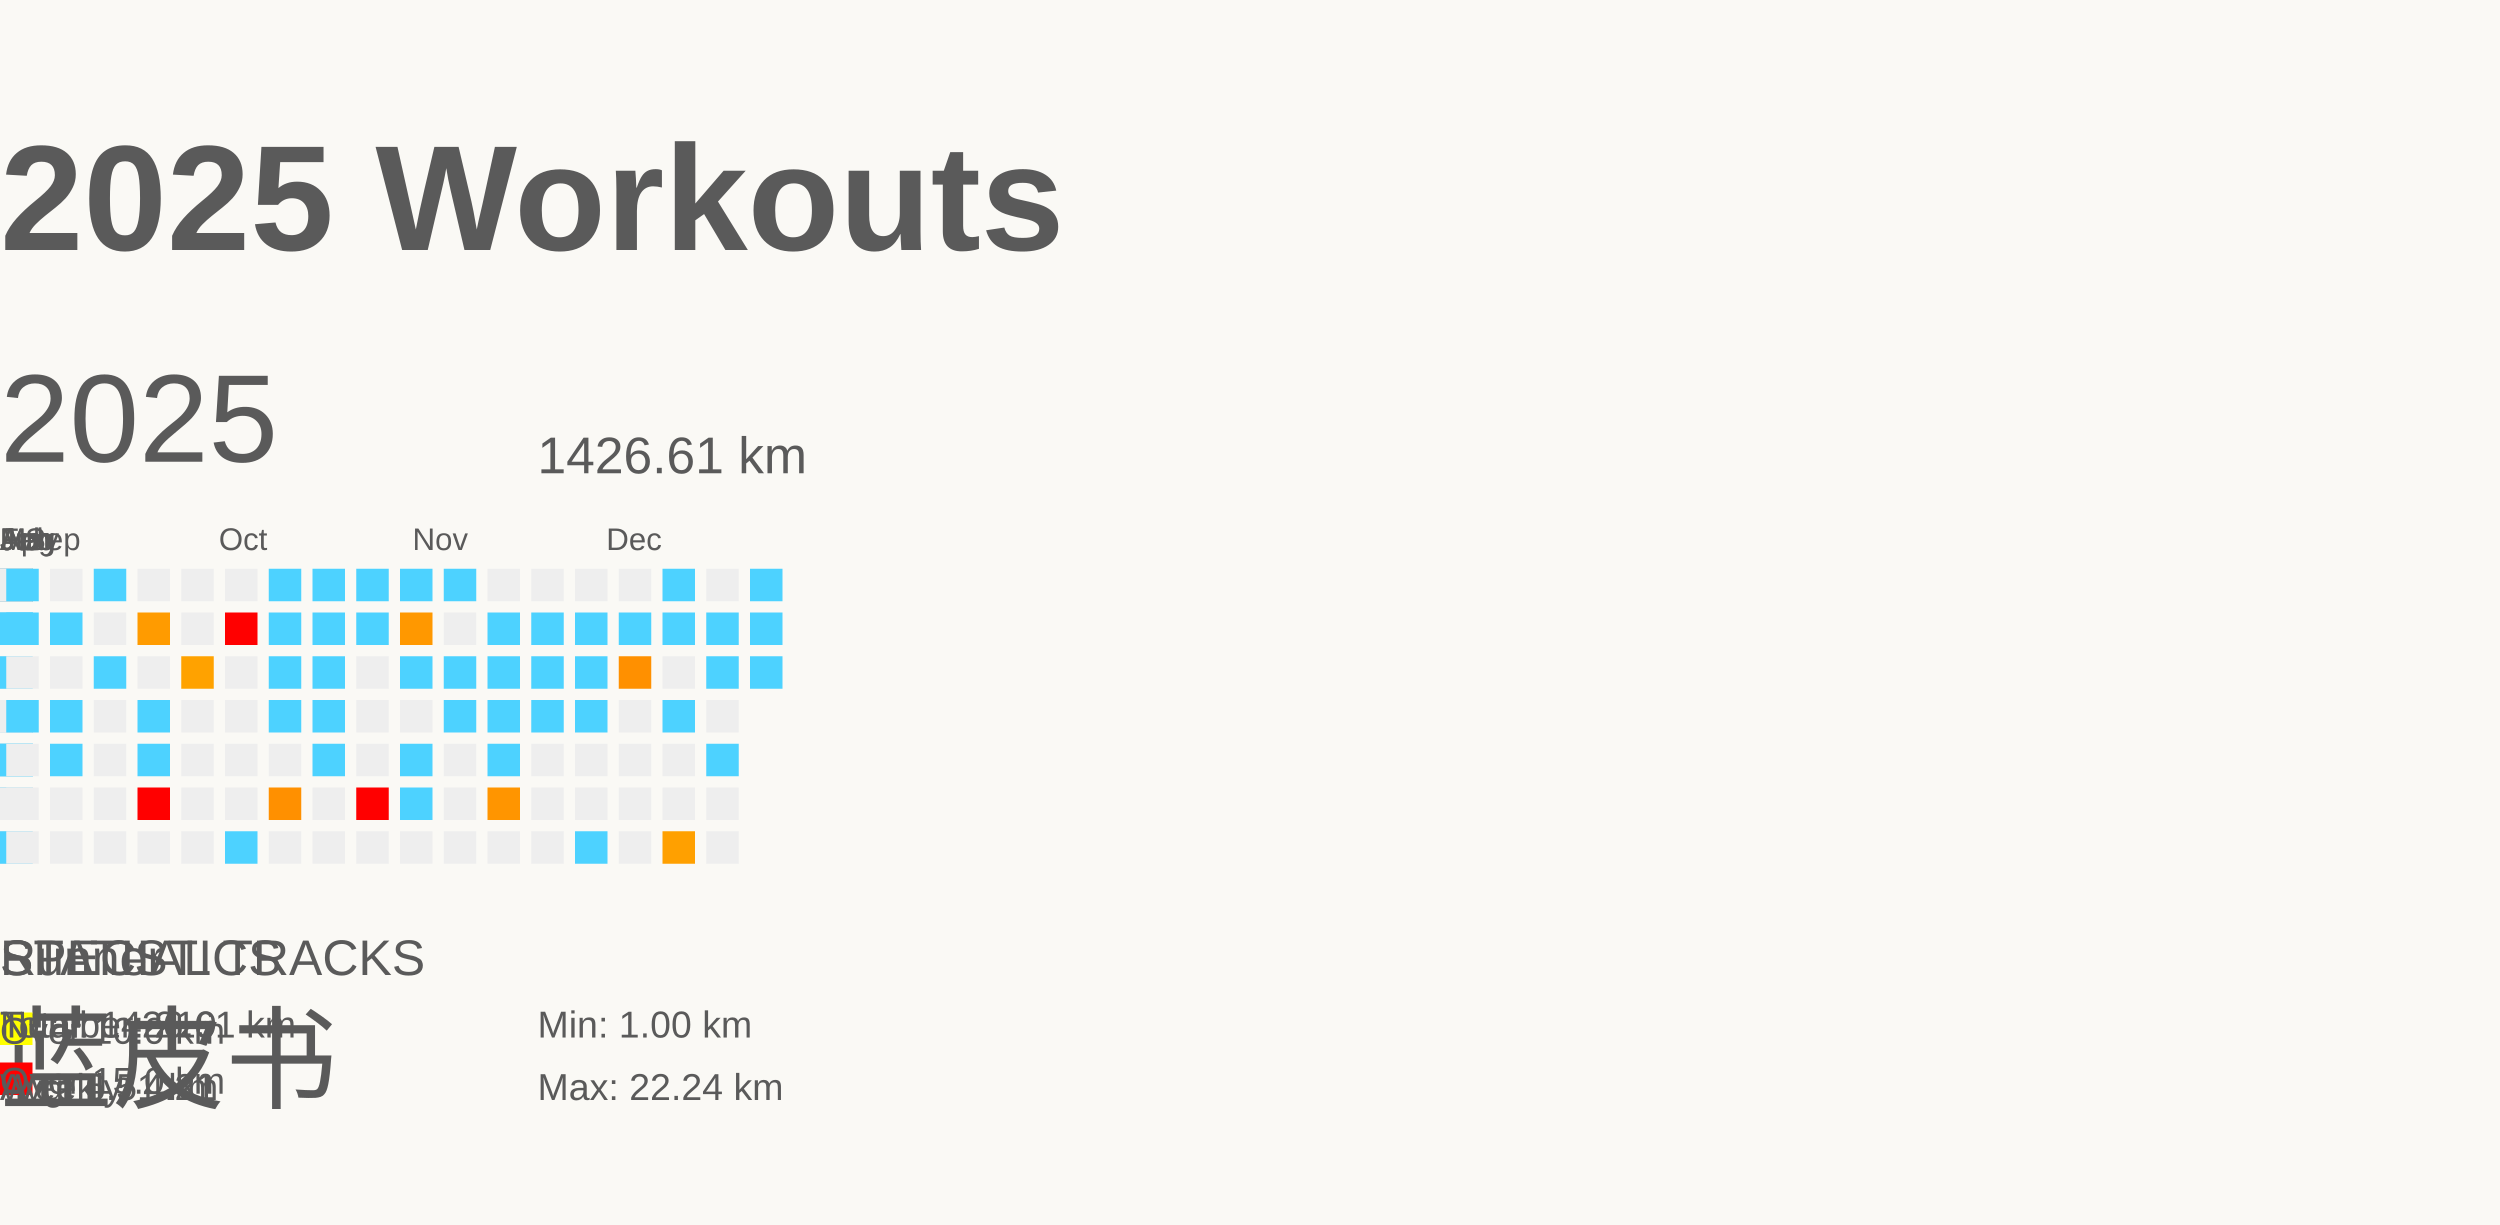
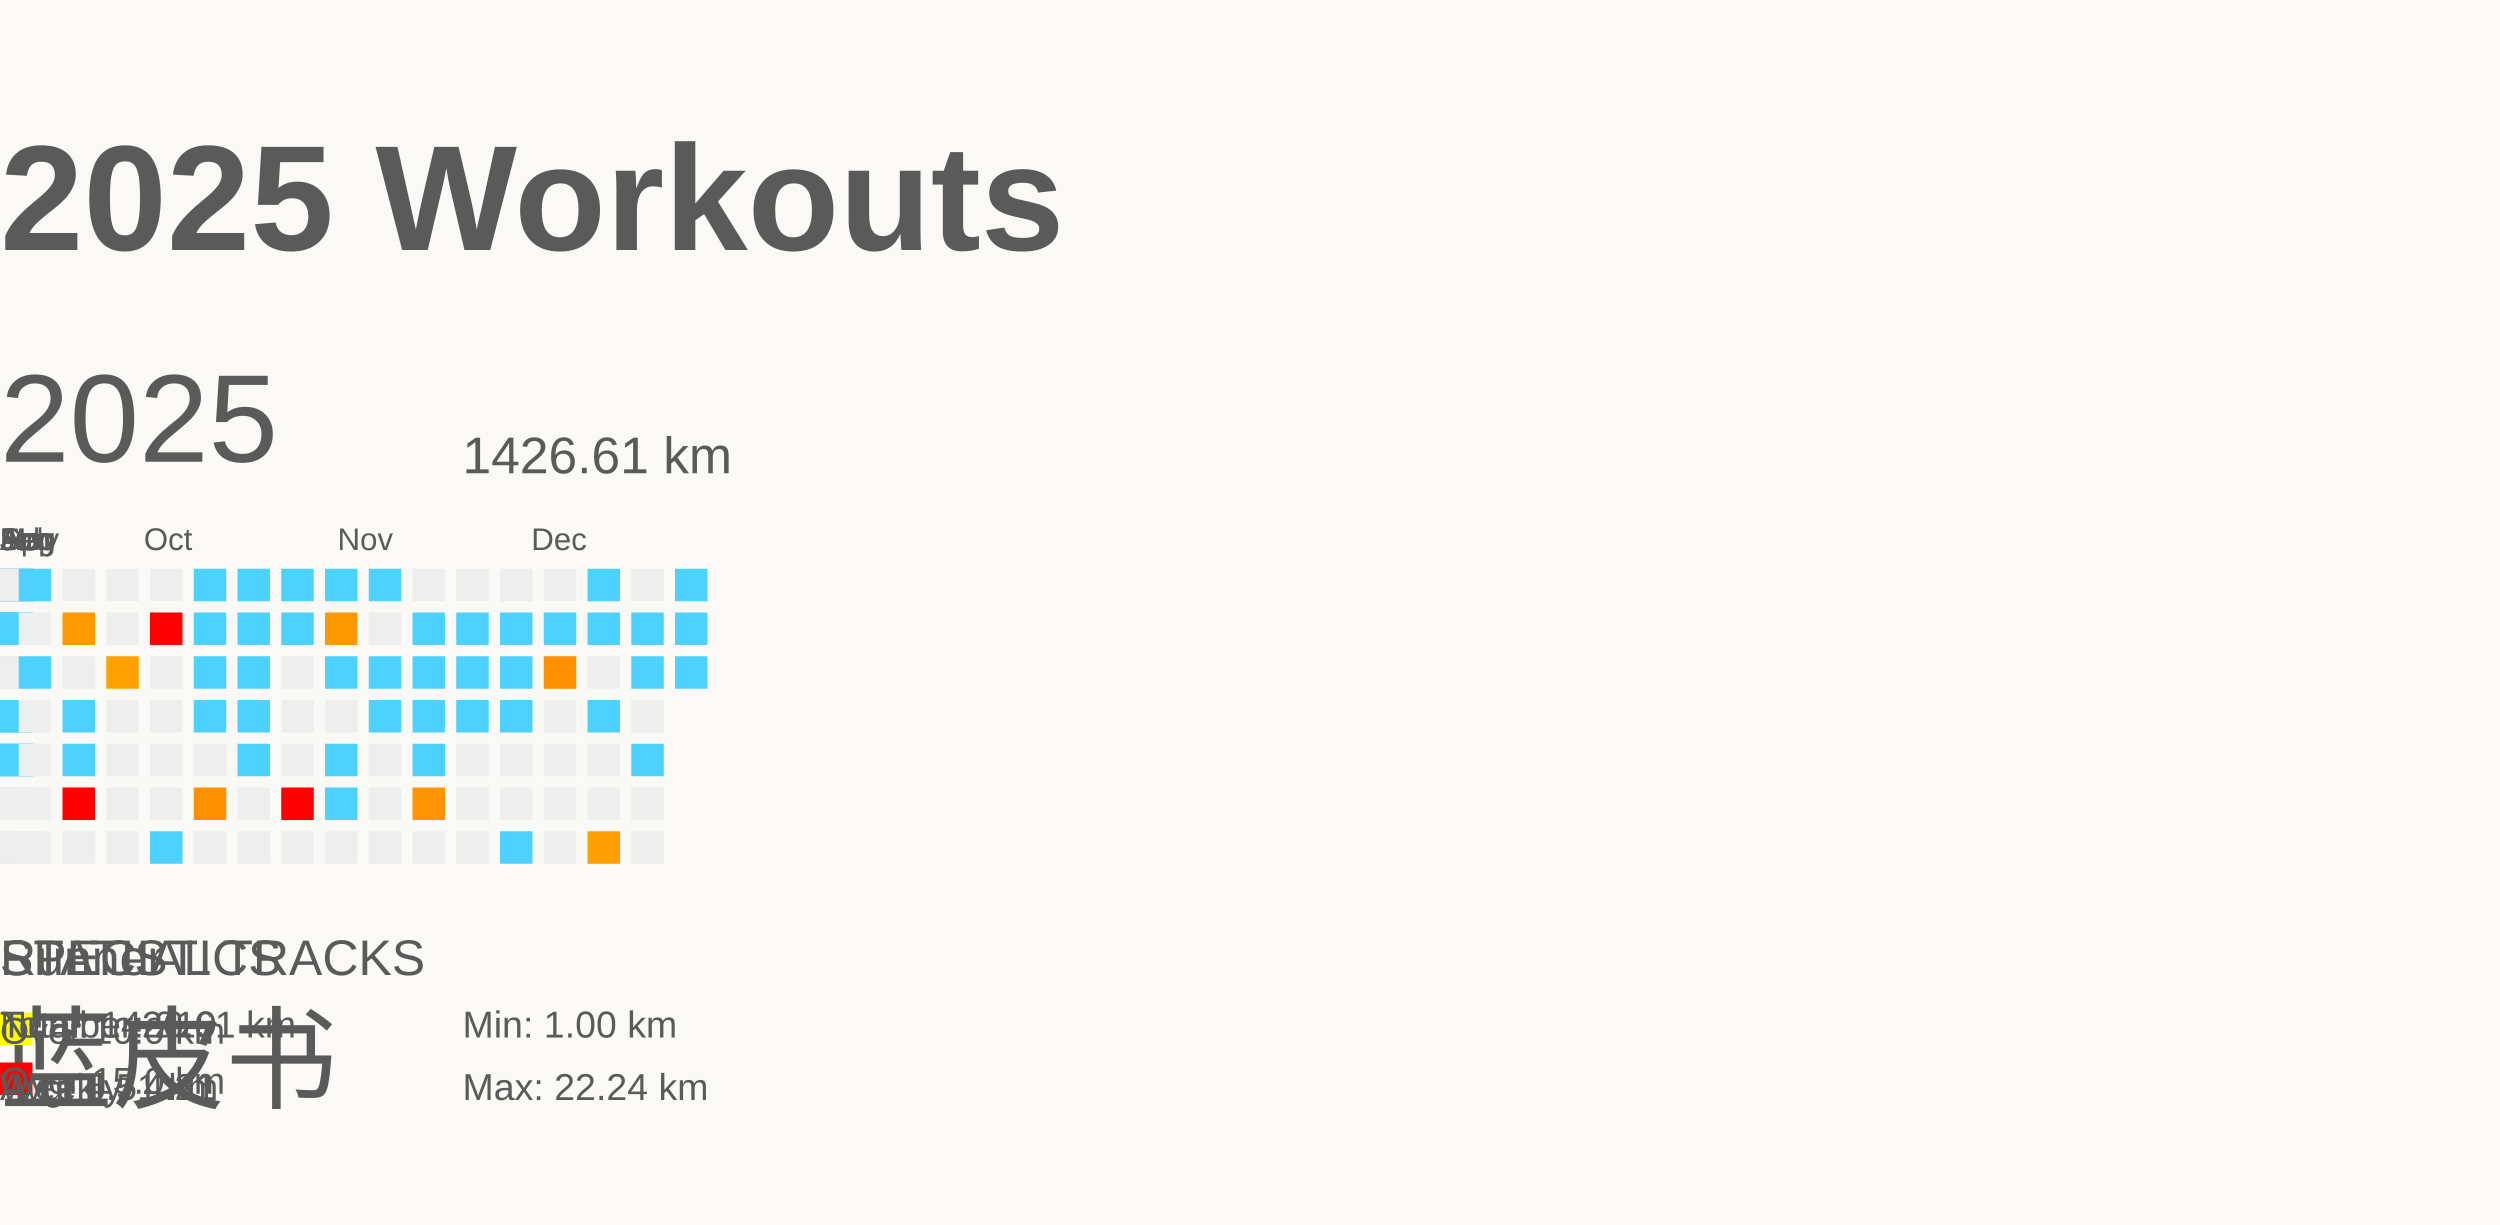
<svg xmlns="http://www.w3.org/2000/svg" baseProfile="full" height="98mm" version="1.1" viewBox="0,0,200,98" width="200mm">
  <defs />
  <rect fill="#FAF9F5" height="98" width="200" x="0" y="0" />
  <g id="tracks" />
  <text fill="#5A5A5A" style="font-size:12px; font-family:Arial; font-weight:bold;" x="0" y="20">2025 Workouts</text>
  <text fill="#5A5A5A" style="font-size:4px; font-family:Arial" x="0" y="78">Runner</text>
  <text fill="#5A5A5A" style="font-size:9px; font-family:Arial" x="0" y="88">蓝皮书</text>
  <text fill="#5A5A5A" style="font-size:4px; font-family:Arial" x="0" y="78">SPECIAL TRACKS</text>
  <rect fill="yellow" height="2.6" width="2.6" x="0" y="81" />
  <text fill="#5A5A5A" style="font-size:3px; font-family:Arial" x="0" y="83.5">Over 10.0 km</text>
  <rect fill="red" height="2.6" width="2.6" x="0" y="85" />
  <text fill="#5A5A5A" style="font-size:3px; font-family:Arial" x="0" y="87.5">Over 15.0 km</text>
  <text fill="#5A5A5A" style="font-size:4px; font-family:Arial" x="0" y="78">STATISTICS</text>
  <text fill="#5A5A5A" style="font-size:3px; font-family:Arial" x="0" y="83">Number: 219</text>
  <text fill="#5A5A5A" style="font-size:3px; font-family:Arial" x="0" y="88">Weekly: 4.21</text>
  <text fill="#5A5A5A" style="font-size:3px; font-family:Arial" x="0" y="83">Total: 1426.61 km</text>
  <text fill="#5A5A5A" style="font-size:3px; font-family:Arial" x="0" y="88">Avg: 6.51 km</text>
-   <text fill="#5A5A5A" style="font-size:3px; font-family:Arial" x="43" y="83">Min: 1.00 km</text>
-   <text fill="#5A5A5A" style="font-size:3px; font-family:Arial" x="43" y="88">Max: 22.24 km</text>
+   <text fill="#5A5A5A" style="font-size:3px; font-family:Arial" x="37" y="83">Min: 1.00 km</text>
+   <text fill="#5A5A5A" style="font-size:3px; font-family:Arial" x="37" y="88">Max: 22.24 km</text>
  <text dominant-baseline="hanging" fill="#5A5A5A" style="font-size:10.0px; font-family:Arial;" x="0" y="30">2025</text>
-   <text dominant-baseline="hanging" fill="#5A5A5A" style="font-size:4.125px; font-family:Arial;" x="43" y="35">1426.61 km</text>
+   <text dominant-baseline="hanging" fill="#5A5A5A" style="font-size:4.125px; font-family:Arial;" x="37" y="35">1426.61 km</text>
  <text fill="#5A5A5A" style="font-size:2.5px; font-family:Arial" x="0.0" y="44">Jan</text>
  <text fill="#5A5A5A" style="font-size:2.5px; font-family:Arial" x="0.0" y="44">Feb</text>
  <text fill="#5A5A5A" style="font-size:2.5px; font-family:Arial" x="0.0" y="44">Mar</text>
  <text fill="#5A5A5A" style="font-size:2.5px; font-family:Arial" x="0.0" y="44">Apr</text>
  <text fill="#5A5A5A" style="font-size:2.5px; font-family:Arial" x="0.0" y="44">May</text>
  <text fill="#5A5A5A" style="font-size:2.5px; font-family:Arial" x="0.0" y="44">Jun</text>
  <text fill="#5A5A5A" style="font-size:2.5px; font-family:Arial" x="0.0" y="44">Jul</text>
  <text fill="#5A5A5A" style="font-size:2.5px; font-family:Arial" x="0.0" y="44">Aug</text>
-   <text fill="#5A5A5A" style="font-size:2.5px; font-family:Arial" x="2.0" y="44">Sep</text>
-   <text fill="#5A5A5A" style="font-size:2.5px; font-family:Arial" x="17.5" y="44">Oct</text>
-   <text fill="#5A5A5A" style="font-size:2.5px; font-family:Arial" x="33.0" y="44">Nov</text>
-   <text fill="#5A5A5A" style="font-size:2.5px; font-family:Arial" x="48.5" y="44">Dec</text>
+   <text fill="#5A5A5A" style="font-size:2.5px; font-family:Arial" x="0.0" y="44">Sep</text>
+   <text fill="#5A5A5A" style="font-size:2.5px; font-family:Arial" x="11.5" y="44">Oct</text>
+   <text fill="#5A5A5A" style="font-size:2.5px; font-family:Arial" x="27.0" y="44">Nov</text>
+   <text fill="#5A5A5A" style="font-size:2.5px; font-family:Arial" x="42.5" y="44">Dec</text>
  <rect fill="red" height="2.6" width="2.6" x="0.0" y="52.5" />
  <rect fill="#EEEEEE" height="2.6" width="2.6" x="0.0" y="56.0" />
  <rect fill="#EEEEEE" height="2.6" width="2.6" x="0.0" y="59.5" />
  <rect fill="#ff7100" height="2.6" width="2.6" x="0.0" y="63.0" />
  <rect fill="#EEEEEE" height="2.6" width="2.6" x="0.0" y="66.5" />
  <rect fill="#4dd2ff" height="2.6" width="2.6" x="0.0" y="45.5" />
  <rect fill="#4dd2ff" height="2.6" width="2.6" x="0.0" y="49.0" />
  <rect fill="#4dd2ff" height="2.6" width="2.6" x="0.0" y="52.5" />
  <rect fill="#4dd2ff" height="2.6" width="2.6" x="0.0" y="56.0" />
  <rect fill="#4dd2ff" height="2.6" width="2.6" x="0.0" y="59.5" />
  <rect fill="#4dd2ff" height="2.6" width="2.6" x="0.0" y="63.0" />
  <rect fill="#EEEEEE" height="2.6" width="2.6" x="0.0" y="66.5" />
  <rect fill="#4dd2ff" height="2.6" width="2.6" x="0.0" y="45.5" />
  <rect fill="#4dd2ff" height="2.6" width="2.6" x="0.0" y="49.0" />
  <rect fill="#4dd2ff" height="2.6" width="2.6" x="0.0" y="52.5" />
  <rect fill="#4dd2ff" height="2.6" width="2.6" x="0.0" y="56.0" />
  <rect fill="#EEEEEE" height="2.6" width="2.6" x="0.0" y="59.5" />
  <rect fill="#ff9f00" height="2.6" width="2.6" x="0.0" y="63.0" />
  <rect fill="#4dd2ff" height="2.6" width="2.6" x="0.0" y="66.5" />
  <rect fill="#4dd2ff" height="2.6" width="2.6" x="0.0" y="45.5" />
  <rect fill="#EEEEEE" height="2.6" width="2.6" x="0.0" y="49.0" />
  <rect fill="#EEEEEE" height="2.6" width="2.6" x="0.0" y="52.5" />
  <rect fill="#ff9e00" height="2.6" width="2.6" x="0.0" y="56.0" />
  <rect fill="#EEEEEE" height="2.6" width="2.6" x="0.0" y="59.5" />
  <rect fill="#ff8a00" height="2.6" width="2.6" x="0.0" y="63.0" />
  <rect fill="#EEEEEE" height="2.6" width="2.6" x="0.0" y="66.5" />
  <rect fill="#EEEEEE" height="2.6" width="2.6" x="0.0" y="45.5" />
  <rect fill="#EEEEEE" height="2.6" width="2.6" x="0.0" y="49.0" />
  <rect fill="#4dd2ff" height="2.6" width="2.6" x="0.0" y="52.5" />
  <rect fill="#4dd2ff" height="2.6" width="2.6" x="0.0" y="56.0" />
  <rect fill="#4dd2ff" height="2.6" width="2.6" x="0.0" y="59.5" />
  <rect fill="#EEEEEE" height="2.6" width="2.6" x="0.0" y="63.0" />
  <rect fill="#4dd2ff" height="2.6" width="2.6" x="0.0" y="66.5" />
  <rect fill="#4dd2ff" height="2.6" width="2.6" x="0.0" y="45.5" />
  <rect fill="#4dd2ff" height="2.6" width="2.6" x="0.0" y="49.0" />
  <rect fill="#EEEEEE" height="2.6" width="2.6" x="0.0" y="52.5" />
  <rect fill="#EEEEEE" height="2.6" width="2.6" x="0.0" y="56.0" />
  <rect fill="#EEEEEE" height="2.6" width="2.6" x="0.0" y="59.5" />
  <rect fill="#EEEEEE" height="2.6" width="2.6" x="0.0" y="63.0" />
  <rect fill="#4dd2ff" height="2.6" width="2.6" x="0.0" y="66.5" />
  <rect fill="#4dd2ff" height="2.6" width="2.6" x="0.0" y="45.5" />
  <rect fill="#EEEEEE" height="2.6" width="2.6" x="0.0" y="49.0" />
  <rect fill="#EEEEEE" height="2.6" width="2.6" x="0.0" y="52.5" />
  <rect fill="#4dd2ff" height="2.6" width="2.6" x="0.0" y="56.0" />
  <rect fill="#EEEEEE" height="2.6" width="2.6" x="0.0" y="59.5" />
  <rect fill="#ff8900" height="2.6" width="2.6" x="0.0" y="63.0" />
  <rect fill="#EEEEEE" height="2.6" width="2.6" x="0.0" y="66.5" />
  <rect fill="#EEEEEE" height="2.6" width="2.6" x="0.0" y="45.5" />
  <rect fill="#4dd2ff" height="2.6" width="2.6" x="0.0" y="49.0" />
  <rect fill="#EEEEEE" height="2.6" width="2.6" x="0.0" y="52.5" />
  <rect fill="#4dd2ff" height="2.6" width="2.6" x="0.0" y="56.0" />
  <rect fill="#4dd2ff" height="2.6" width="2.6" x="0.0" y="59.5" />
  <rect fill="#4dd2ff" height="2.6" width="2.6" x="0.0" y="63.0" />
  <rect fill="#EEEEEE" height="2.6" width="2.6" x="0.0" y="66.5" />
  <rect fill="#EEEEEE" height="2.6" width="2.6" x="0.0" y="45.5" />
  <rect fill="#4dd2ff" height="2.6" width="2.6" x="0.0" y="49.0" />
  <rect fill="#4dd2ff" height="2.6" width="2.6" x="0.0" y="52.5" />
  <rect fill="#4dd2ff" height="2.6" width="2.6" x="0.0" y="56.0" />
  <rect fill="#ffa000" height="2.6" width="2.6" x="0.0" y="59.5" />
  <rect fill="#EEEEEE" height="2.6" width="2.6" x="0.0" y="63.0" />
  <rect fill="#EEEEEE" height="2.6" width="2.6" x="0.0" y="66.5" />
  <rect fill="#EEEEEE" height="2.6" width="2.6" x="0.0" y="45.5" />
  <rect fill="#EEEEEE" height="2.6" width="2.6" x="0.0" y="49.0" />
  <rect fill="#4dd2ff" height="2.6" width="2.6" x="0.0" y="52.5" />
  <rect fill="#4dd2ff" height="2.6" width="2.6" x="0.0" y="56.0" />
  <rect fill="#4dd2ff" height="2.6" width="2.6" x="0.0" y="59.5" />
  <rect fill="#EEEEEE" height="2.6" width="2.6" x="0.0" y="63.0" />
  <rect fill="#4dd2ff" height="2.6" width="2.6" x="0.0" y="66.5" />
  <rect fill="#EEEEEE" height="2.6" width="2.6" x="0.0" y="45.5" />
  <rect fill="#EEEEEE" height="2.6" width="2.6" x="0.0" y="49.0" />
  <rect fill="#4dd2ff" height="2.6" width="2.6" x="0.0" y="52.5" />
  <rect fill="#4dd2ff" height="2.6" width="2.6" x="0.0" y="56.0" />
  <rect fill="#4dd2ff" height="2.6" width="2.6" x="0.0" y="59.5" />
  <rect fill="#EEEEEE" height="2.6" width="2.6" x="0.0" y="63.0" />
  <rect fill="#ffa200" height="2.6" width="2.6" x="0.0" y="66.5" />
  <rect fill="#EEEEEE" height="2.6" width="2.6" x="0.0" y="45.5" />
  <rect fill="#ff9c00" height="2.6" width="2.6" x="0.0" y="49.0" />
  <rect fill="#4dd2ff" height="2.6" width="2.6" x="0.0" y="52.5" />
  <rect fill="#ff9900" height="2.6" width="2.6" x="0.0" y="56.0" />
  <rect fill="#EEEEEE" height="2.6" width="2.6" x="0.0" y="59.5" />
  <rect fill="#EEEEEE" height="2.6" width="2.6" x="0.0" y="63.0" />
  <rect fill="#ff9000" height="2.6" width="2.6" x="0.0" y="66.5" />
  <rect fill="#EEEEEE" height="2.6" width="2.6" x="0.0" y="45.5" />
  <rect fill="#4dd2ff" height="2.6" width="2.6" x="0.0" y="49.0" />
  <rect fill="#ffa200" height="2.6" width="2.6" x="0.0" y="52.5" />
  <rect fill="#EEEEEE" height="2.6" width="2.6" x="0.0" y="56.0" />
  <rect fill="#4dd2ff" height="2.6" width="2.6" x="0.0" y="59.5" />
  <rect fill="#EEEEEE" height="2.6" width="2.6" x="0.0" y="63.0" />
  <rect fill="#EEEEEE" height="2.6" width="2.6" x="0.0" y="66.5" />
  <rect fill="#4dd2ff" height="2.6" width="2.6" x="0.0" y="45.5" />
  <rect fill="#4dd2ff" height="2.6" width="2.6" x="0.0" y="49.0" />
  <rect fill="#EEEEEE" height="2.6" width="2.6" x="0.0" y="52.5" />
  <rect fill="#ff9900" height="2.6" width="2.6" x="0.0" y="56.0" />
  <rect fill="red" height="2.6" width="2.6" x="0.0" y="59.5" />
  <rect fill="#EEEEEE" height="2.6" width="2.6" x="0.0" y="63.0" />
  <rect fill="#ff9c00" height="2.6" width="2.6" x="0.0" y="66.5" />
  <rect fill="#4dd2ff" height="2.6" width="2.6" x="0.0" y="45.5" />
  <rect fill="#EEEEEE" height="2.6" width="2.6" x="0.0" y="49.0" />
  <rect fill="#EEEEEE" height="2.6" width="2.6" x="0.0" y="52.5" />
  <rect fill="#EEEEEE" height="2.6" width="2.6" x="0.0" y="56.0" />
  <rect fill="#EEEEEE" height="2.6" width="2.6" x="0.0" y="59.5" />
  <rect fill="#EEEEEE" height="2.6" width="2.6" x="0.0" y="63.0" />
  <rect fill="#EEEEEE" height="2.6" width="2.6" x="0.0" y="66.5" />
  <rect fill="#4dd2ff" height="2.6" width="2.6" x="0.0" y="45.5" />
  <rect fill="#4dd2ff" height="2.6" width="2.6" x="0.0" y="49.0" />
  <rect fill="#4dd2ff" height="2.6" width="2.6" x="0.0" y="52.5" />
  <rect fill="#4dd2ff" height="2.6" width="2.6" x="0.0" y="56.0" />
  <rect fill="#EEEEEE" height="2.6" width="2.6" x="0.0" y="59.5" />
  <rect fill="#EEEEEE" height="2.6" width="2.6" x="0.0" y="63.0" />
  <rect fill="red" height="2.6" width="2.6" x="0.0" y="66.5" />
  <rect fill="#EEEEEE" height="2.6" width="2.6" x="0.0" y="45.5" />
  <rect fill="#4dd2ff" height="2.6" width="2.6" x="0.0" y="49.0" />
  <rect fill="#EEEEEE" height="2.6" width="2.6" x="0.0" y="52.5" />
  <rect fill="#4dd2ff" height="2.6" width="2.6" x="0.0" y="56.0" />
  <rect fill="#EEEEEE" height="2.6" width="2.6" x="0.0" y="59.5" />
  <rect fill="#ff7800" height="2.6" width="2.6" x="0.0" y="63.0" />
  <rect fill="#EEEEEE" height="2.6" width="2.6" x="0.0" y="66.5" />
  <rect fill="#4dd2ff" height="2.6" width="2.6" x="0.0" y="45.5" />
  <rect fill="#4dd2ff" height="2.6" width="2.6" x="0.0" y="49.0" />
  <rect fill="#EEEEEE" height="2.6" width="2.6" x="0.0" y="52.5" />
  <rect fill="#4dd2ff" height="2.6" width="2.6" x="0.0" y="56.0" />
  <rect fill="#4dd2ff" height="2.6" width="2.6" x="0.0" y="59.5" />
  <rect fill="#4dd2ff" height="2.6" width="2.6" x="0.0" y="63.0" />
  <rect fill="#EEEEEE" height="2.6" width="2.6" x="0.0" y="66.5" />
  <rect fill="#ff9a00" height="2.6" width="2.6" x="0.0" y="45.5" />
  <rect fill="#EEEEEE" height="2.6" width="2.6" x="0.0" y="49.0" />
  <rect fill="#EEEEEE" height="2.6" width="2.6" x="0.0" y="52.5" />
  <rect fill="#4dd2ff" height="2.6" width="2.6" x="0.0" y="56.0" />
  <rect fill="#EEEEEE" height="2.6" width="2.6" x="0.0" y="59.5" />
  <rect fill="red" height="2.6" width="2.6" x="0.0" y="63.0" />
  <rect fill="#EEEEEE" height="2.6" width="2.6" x="0.0" y="66.5" />
  <rect fill="#EEEEEE" height="2.6" width="2.6" x="0.0" y="45.5" />
  <rect fill="#EEEEEE" height="2.6" width="2.6" x="0.0" y="49.0" />
  <rect fill="#EEEEEE" height="2.6" width="2.6" x="0.0" y="52.5" />
  <rect fill="#4dd2ff" height="2.6" width="2.6" x="0.0" y="56.0" />
  <rect fill="#EEEEEE" height="2.6" width="2.6" x="0.0" y="59.5" />
  <rect fill="#4dd2ff" height="2.6" width="2.6" x="0.0" y="63.0" />
  <rect fill="#4dd2ff" height="2.6" width="2.6" x="0.0" y="66.5" />
  <rect fill="#EEEEEE" height="2.6" width="2.6" x="0.0" y="45.5" />
  <rect fill="#4dd2ff" height="2.6" width="2.6" x="0.0" y="49.0" />
  <rect fill="#4dd2ff" height="2.6" width="2.6" x="0.0" y="52.5" />
  <rect fill="#4dd2ff" height="2.6" width="2.6" x="0.0" y="56.0" />
  <rect fill="#EEEEEE" height="2.6" width="2.6" x="0.0" y="59.5" />
  <rect fill="#ff7b00" height="2.6" width="2.6" x="0.0" y="63.0" />
  <rect fill="#4dd2ff" height="2.6" width="2.6" x="0.0" y="66.5" />
  <rect fill="#EEEEEE" height="2.6" width="2.6" x="0.0" y="45.5" />
  <rect fill="#4dd2ff" height="2.6" width="2.6" x="0.0" y="49.0" />
  <rect fill="#ffa000" height="2.6" width="2.6" x="0.0" y="52.5" />
  <rect fill="#4dd2ff" height="2.6" width="2.6" x="0.0" y="56.0" />
  <rect fill="#EEEEEE" height="2.6" width="2.6" x="0.0" y="59.5" />
  <rect fill="#4dd2ff" height="2.6" width="2.6" x="0.0" y="63.0" />
  <rect fill="#EEEEEE" height="2.6" width="2.6" x="0.0" y="66.5" />
  <rect fill="#4dd2ff" height="2.6" width="2.6" x="0.0" y="45.5" />
  <rect fill="#4dd2ff" height="2.6" width="2.6" x="0.0" y="49.0" />
  <rect fill="#4dd2ff" height="2.6" width="2.6" x="0.0" y="52.5" />
  <rect fill="#4dd2ff" height="2.6" width="2.6" x="0.0" y="56.0" />
  <rect fill="#4dd2ff" height="2.6" width="2.6" x="0.0" y="59.5" />
  <rect fill="#4dd2ff" height="2.6" width="2.6" x="0.0" y="63.0" />
  <rect fill="red" height="2.6" width="2.6" x="0.0" y="66.5" />
  <rect fill="#4dd2ff" height="2.6" width="2.6" x="0.0" y="45.5" />
  <rect fill="#4dd2ff" height="2.6" width="2.6" x="0.0" y="49.0" />
  <rect fill="#4dd2ff" height="2.6" width="2.6" x="0.0" y="52.5" />
  <rect fill="#4dd2ff" height="2.6" width="2.6" x="0.0" y="56.0" />
  <rect fill="#4dd2ff" height="2.6" width="2.6" x="0.0" y="59.5" />
  <rect fill="#4dd2ff" height="2.6" width="2.6" x="0.0" y="63.0" />
  <rect fill="red" height="2.6" width="2.6" x="0.0" y="66.5" />
  <rect fill="#4dd2ff" height="2.6" width="2.6" x="0.0" y="45.5" />
  <rect fill="#4dd2ff" height="2.6" width="2.6" x="0.0" y="49.0" />
  <rect fill="#4dd2ff" height="2.6" width="2.6" x="0.0" y="52.5" />
  <rect fill="#4dd2ff" height="2.6" width="2.6" x="0.0" y="56.0" />
  <rect fill="#4dd2ff" height="2.6" width="2.6" x="0.0" y="59.5" />
  <rect fill="red" height="2.6" width="2.6" x="0.0" y="63.0" />
  <rect fill="#4dd2ff" height="2.6" width="2.6" x="0.0" y="66.5" />
  <rect fill="#ff8c00" height="2.6" width="2.6" x="0.0" y="45.5" />
  <rect fill="#4dd2ff" height="2.6" width="2.6" x="0.0" y="49.0" />
  <rect fill="#4dd2ff" height="2.6" width="2.6" x="0.0" y="52.5" />
  <rect fill="red" height="2.6" width="2.6" x="0.0" y="56.0" />
  <rect fill="#EEEEEE" height="2.6" width="2.6" x="0.0" y="59.5" />
  <rect fill="#4dd2ff" height="2.6" width="2.6" x="0.0" y="63.0" />
  <rect fill="#EEEEEE" height="2.6" width="2.6" x="0.0" y="66.5" />
  <rect fill="#4dd2ff" height="2.6" width="2.6" x="0.0" y="45.5" />
  <rect fill="#EEEEEE" height="2.6" width="2.6" x="0.0" y="49.0" />
  <rect fill="#4dd2ff" height="2.6" width="2.6" x="0.0" y="52.5" />
  <rect fill="#EEEEEE" height="2.6" width="2.6" x="0.0" y="56.0" />
  <rect fill="#4dd2ff" height="2.6" width="2.6" x="0.0" y="59.5" />
  <rect fill="#ffa100" height="2.6" width="2.6" x="0.0" y="63.0" />
  <rect fill="#ff9c00" height="2.6" width="2.6" x="0.0" y="66.5" />
  <rect fill="#4dd2ff" height="2.6" width="2.6" x="0.0" y="45.5" />
  <rect fill="#EEEEEE" height="2.6" width="2.6" x="0.0" y="49.0" />
  <rect fill="#4dd2ff" height="2.6" width="2.6" x="0.0" y="52.5" />
  <rect fill="#EEEEEE" height="2.6" width="2.6" x="0.0" y="56.0" />
  <rect fill="#EEEEEE" height="2.6" width="2.6" x="0.0" y="59.5" />
  <rect fill="#EEEEEE" height="2.6" width="2.6" x="0.0" y="63.0" />
  <rect fill="#4dd2ff" height="2.6" width="2.6" x="0.0" y="66.5" />
  <rect fill="red" height="2.6" width="2.6" x="0.0" y="45.5" />
  <rect fill="#EEEEEE" height="2.6" width="2.6" x="0.0" y="49.0" />
  <rect fill="#EEEEEE" height="2.6" width="2.6" x="0.0" y="52.5" />
  <rect fill="#4dd2ff" height="2.6" width="2.6" x="0.0" y="56.0" />
  <rect fill="#4dd2ff" height="2.6" width="2.6" x="0.0" y="59.5" />
  <rect fill="#EEEEEE" height="2.6" width="2.6" x="0.0" y="63.0" />
  <rect fill="red" height="2.6" width="2.6" x="0.0" y="66.5" />
  <rect fill="#EEEEEE" height="2.6" width="2.6" x="0.0" y="45.5" />
  <rect fill="#4dd2ff" height="2.6" width="2.6" x="0.0" y="49.0" />
  <rect fill="#4dd2ff" height="2.6" width="2.6" x="0.0" y="52.5" />
  <rect fill="#EEEEEE" height="2.6" width="2.6" x="0.0" y="56.0" />
  <rect fill="#EEEEEE" height="2.6" width="2.6" x="0.0" y="59.5" />
  <rect fill="#EEEEEE" height="2.6" width="2.6" x="0.0" y="63.0" />
  <rect fill="#4dd2ff" height="2.6" width="2.6" x="0.0" y="66.5" />
  <rect fill="#EEEEEE" height="2.6" width="2.6" x="0.0" y="45.5" />
  <rect fill="#4dd2ff" height="2.6" width="2.6" x="0.0" y="49.0" />
  <rect fill="#EEEEEE" height="2.6" width="2.6" x="0.0" y="52.5" />
  <rect fill="#EEEEEE" height="2.6" width="2.6" x="0.0" y="56.0" />
  <rect fill="#4dd2ff" height="2.6" width="2.6" x="0.0" y="59.5" />
  <rect fill="#EEEEEE" height="2.6" width="2.6" x="0.0" y="63.0" />
  <rect fill="#EEEEEE" height="2.6" width="2.6" x="0.0" y="66.5" />
  <rect fill="#EEEEEE" height="2.6" width="2.6" x="0.0" y="45.5" />
  <rect fill="#4dd2ff" height="2.6" width="2.6" x="0.0" y="49.0" />
  <rect fill="#4dd2ff" height="2.6" width="2.6" x="0.0" y="52.5" />
  <rect fill="#4dd2ff" height="2.6" width="2.6" x="0.0" y="56.0" />
  <rect fill="#EEEEEE" height="2.6" width="2.6" x="0.0" y="59.5" />
  <rect fill="#EEEEEE" height="2.6" width="2.6" x="0.0" y="63.0" />
  <rect fill="#4dd2ff" height="2.6" width="2.6" x="0.0" y="66.5" />
  <rect fill="#4dd2ff" height="2.6" width="2.6" x="0.0" y="45.5" />
  <rect fill="#4dd2ff" height="2.6" width="2.6" x="0.0" y="49.0" />
  <rect fill="#EEEEEE" height="2.6" width="2.6" x="0.0" y="52.5" />
  <rect fill="#EEEEEE" height="2.6" width="2.6" x="0.0" y="56.0" />
  <rect fill="#EEEEEE" height="2.6" width="2.6" x="0.0" y="59.5" />
  <rect fill="#EEEEEE" height="2.6" width="2.6" x="0.0" y="63.0" />
  <rect fill="#EEEEEE" height="2.6" width="2.6" x="0.0" y="66.5" />
  <rect fill="#EEEEEE" height="2.6" width="2.6" x="0.0" y="45.5" />
  <rect fill="#EEEEEE" height="2.6" width="2.6" x="0.0" y="49.0" />
  <rect fill="#EEEEEE" height="2.6" width="2.6" x="0.0" y="52.5" />
  <rect fill="#EEEEEE" height="2.6" width="2.6" x="0.0" y="56.0" />
  <rect fill="#EEEEEE" height="2.6" width="2.6" x="0.0" y="59.5" />
  <rect fill="#4dd2ff" height="2.6" width="2.6" x="0.0" y="63.0" />
  <rect fill="#EEEEEE" height="2.6" width="2.6" x="0.0" y="66.5" />
  <rect fill="#EEEEEE" height="2.6" width="2.6" x="0.0" y="45.5" />
  <rect fill="#4dd2ff" height="2.6" width="2.6" x="0.0" y="49.0" />
  <rect fill="#4dd2ff" height="2.6" width="2.6" x="0.0" y="52.5" />
  <rect fill="#EEEEEE" height="2.6" width="2.6" x="0.0" y="56.0" />
  <rect fill="#4dd2ff" height="2.6" width="2.6" x="0.0" y="59.5" />
  <rect fill="#EEEEEE" height="2.6" width="2.6" x="0.0" y="63.0" />
  <rect fill="#4dd2ff" height="2.6" width="2.6" x="0.0" y="66.5" />
-   <rect fill="#4dd2ff" height="2.6" width="2.6" x="0.5" y="45.5" />
-   <rect fill="#4dd2ff" height="2.6" width="2.6" x="0.5" y="49.0" />
-   <rect fill="#EEEEEE" height="2.6" width="2.6" x="0.5" y="52.5" />
-   <rect fill="#4dd2ff" height="2.6" width="2.6" x="0.5" y="56.0" />
-   <rect fill="#EEEEEE" height="2.6" width="2.6" x="0.5" y="59.5" />
-   <rect fill="#EEEEEE" height="2.6" width="2.6" x="0.5" y="63.0" />
-   <rect fill="#EEEEEE" height="2.6" width="2.6" x="0.5" y="66.5" />
-   <rect fill="#EEEEEE" height="2.6" width="2.6" x="4.0" y="45.5" />
-   <rect fill="#4dd2ff" height="2.6" width="2.6" x="4.0" y="49.0" />
-   <rect fill="#EEEEEE" height="2.6" width="2.6" x="4.0" y="52.5" />
-   <rect fill="#4dd2ff" height="2.6" width="2.6" x="4.0" y="56.0" />
-   <rect fill="#4dd2ff" height="2.6" width="2.6" x="4.0" y="59.5" />
-   <rect fill="#EEEEEE" height="2.6" width="2.6" x="4.0" y="63.0" />
-   <rect fill="#EEEEEE" height="2.6" width="2.6" x="4.0" y="66.5" />
-   <rect fill="#4dd2ff" height="2.6" width="2.6" x="7.5" y="45.5" />
-   <rect fill="#EEEEEE" height="2.6" width="2.6" x="7.5" y="49.0" />
-   <rect fill="#4dd2ff" height="2.6" width="2.6" x="7.5" y="52.5" />
-   <rect fill="#EEEEEE" height="2.6" width="2.6" x="7.5" y="56.0" />
-   <rect fill="#EEEEEE" height="2.6" width="2.6" x="7.5" y="59.5" />
-   <rect fill="#EEEEEE" height="2.6" width="2.6" x="7.5" y="63.0" />
-   <rect fill="#EEEEEE" height="2.6" width="2.6" x="7.5" y="66.5" />
-   <rect fill="#EEEEEE" height="2.6" width="2.6" x="11.0" y="45.5" />
-   <rect fill="#ff9b00" height="2.6" width="2.6" x="11.0" y="49.0" />
-   <rect fill="#EEEEEE" height="2.6" width="2.6" x="11.0" y="52.5" />
-   <rect fill="#4dd2ff" height="2.6" width="2.6" x="11.0" y="56.0" />
-   <rect fill="#4dd2ff" height="2.6" width="2.6" x="11.0" y="59.5" />
-   <rect fill="red" height="2.6" width="2.6" x="11.0" y="63.0" />
-   <rect fill="#EEEEEE" height="2.6" width="2.6" x="11.0" y="66.5" />
-   <rect fill="#EEEEEE" height="2.6" width="2.6" x="14.5" y="45.5" />
-   <rect fill="#EEEEEE" height="2.6" width="2.6" x="14.5" y="49.0" />
-   <rect fill="#ffa200" height="2.6" width="2.6" x="14.5" y="52.5" />
-   <rect fill="#EEEEEE" height="2.6" width="2.6" x="14.5" y="56.0" />
-   <rect fill="#EEEEEE" height="2.6" width="2.6" x="14.5" y="59.5" />
-   <rect fill="#EEEEEE" height="2.6" width="2.6" x="14.5" y="63.0" />
-   <rect fill="#EEEEEE" height="2.6" width="2.6" x="14.5" y="66.5" />
-   <rect fill="#EEEEEE" height="2.6" width="2.6" x="18.0" y="45.5" />
-   <rect fill="red" height="2.6" width="2.6" x="18.0" y="49.0" />
-   <rect fill="#EEEEEE" height="2.6" width="2.6" x="18.0" y="52.5" />
-   <rect fill="#EEEEEE" height="2.6" width="2.6" x="18.0" y="56.0" />
-   <rect fill="#EEEEEE" height="2.6" width="2.6" x="18.0" y="59.5" />
-   <rect fill="#EEEEEE" height="2.6" width="2.6" x="18.0" y="63.0" />
-   <rect fill="#4dd2ff" height="2.6" width="2.6" x="18.0" y="66.5" />
-   <rect fill="#4dd2ff" height="2.6" width="2.6" x="21.5" y="45.5" />
-   <rect fill="#4dd2ff" height="2.6" width="2.6" x="21.5" y="49.0" />
-   <rect fill="#4dd2ff" height="2.6" width="2.6" x="21.5" y="52.5" />
-   <rect fill="#4dd2ff" height="2.6" width="2.6" x="21.5" y="56.0" />
-   <rect fill="#EEEEEE" height="2.6" width="2.6" x="21.5" y="59.5" />
-   <rect fill="#ff9000" height="2.6" width="2.6" x="21.5" y="63.0" />
-   <rect fill="#EEEEEE" height="2.6" width="2.6" x="21.5" y="66.5" />
-   <rect fill="#4dd2ff" height="2.6" width="2.6" x="25.0" y="45.5" />
-   <rect fill="#4dd2ff" height="2.6" width="2.6" x="25.0" y="49.0" />
-   <rect fill="#4dd2ff" height="2.6" width="2.6" x="25.0" y="52.5" />
-   <rect fill="#4dd2ff" height="2.6" width="2.6" x="25.0" y="56.0" />
-   <rect fill="#4dd2ff" height="2.6" width="2.6" x="25.0" y="59.5" />
-   <rect fill="#EEEEEE" height="2.6" width="2.6" x="25.0" y="63.0" />
-   <rect fill="#EEEEEE" height="2.6" width="2.6" x="25.0" y="66.5" />
-   <rect fill="#4dd2ff" height="2.6" width="2.6" x="28.5" y="45.5" />
-   <rect fill="#4dd2ff" height="2.6" width="2.6" x="28.5" y="49.0" />
-   <rect fill="#EEEEEE" height="2.6" width="2.6" x="28.5" y="52.5" />
-   <rect fill="#EEEEEE" height="2.6" width="2.6" x="28.5" y="56.0" />
-   <rect fill="#EEEEEE" height="2.6" width="2.6" x="28.5" y="59.5" />
-   <rect fill="red" height="2.6" width="2.6" x="28.5" y="63.0" />
-   <rect fill="#EEEEEE" height="2.6" width="2.6" x="28.5" y="66.5" />
-   <rect fill="#4dd2ff" height="2.6" width="2.6" x="32.0" y="45.5" />
-   <rect fill="#ff9800" height="2.6" width="2.6" x="32.0" y="49.0" />
-   <rect fill="#4dd2ff" height="2.6" width="2.6" x="32.0" y="52.5" />
-   <rect fill="#EEEEEE" height="2.6" width="2.6" x="32.0" y="56.0" />
-   <rect fill="#4dd2ff" height="2.6" width="2.6" x="32.0" y="59.5" />
-   <rect fill="#4dd2ff" height="2.6" width="2.6" x="32.0" y="63.0" />
-   <rect fill="#EEEEEE" height="2.6" width="2.6" x="32.0" y="66.5" />
-   <rect fill="#4dd2ff" height="2.6" width="2.6" x="35.5" y="45.5" />
-   <rect fill="#EEEEEE" height="2.6" width="2.6" x="35.5" y="49.0" />
-   <rect fill="#4dd2ff" height="2.6" width="2.6" x="35.5" y="52.5" />
-   <rect fill="#4dd2ff" height="2.6" width="2.6" x="35.5" y="56.0" />
-   <rect fill="#EEEEEE" height="2.6" width="2.6" x="35.5" y="59.5" />
-   <rect fill="#EEEEEE" height="2.6" width="2.6" x="35.5" y="63.0" />
-   <rect fill="#EEEEEE" height="2.6" width="2.6" x="35.5" y="66.5" />
-   <rect fill="#EEEEEE" height="2.6" width="2.6" x="39.0" y="45.5" />
-   <rect fill="#4dd2ff" height="2.6" width="2.6" x="39.0" y="49.0" />
-   <rect fill="#4dd2ff" height="2.6" width="2.6" x="39.0" y="52.5" />
-   <rect fill="#4dd2ff" height="2.6" width="2.6" x="39.0" y="56.0" />
-   <rect fill="#4dd2ff" height="2.6" width="2.6" x="39.0" y="59.5" />
-   <rect fill="#ff9500" height="2.6" width="2.6" x="39.0" y="63.0" />
-   <rect fill="#EEEEEE" height="2.6" width="2.6" x="39.0" y="66.5" />
-   <rect fill="#EEEEEE" height="2.6" width="2.6" x="42.5" y="45.5" />
-   <rect fill="#4dd2ff" height="2.6" width="2.6" x="42.5" y="49.0" />
-   <rect fill="#4dd2ff" height="2.6" width="2.6" x="42.5" y="52.5" />
-   <rect fill="#4dd2ff" height="2.6" width="2.6" x="42.5" y="56.0" />
-   <rect fill="#EEEEEE" height="2.6" width="2.6" x="42.5" y="59.5" />
-   <rect fill="#EEEEEE" height="2.6" width="2.6" x="42.5" y="63.0" />
-   <rect fill="#EEEEEE" height="2.6" width="2.6" x="42.5" y="66.5" />
-   <rect fill="#EEEEEE" height="2.6" width="2.6" x="46.0" y="45.5" />
-   <rect fill="#4dd2ff" height="2.6" width="2.6" x="46.0" y="49.0" />
-   <rect fill="#4dd2ff" height="2.6" width="2.6" x="46.0" y="52.5" />
-   <rect fill="#4dd2ff" height="2.6" width="2.6" x="46.0" y="56.0" />
-   <rect fill="#EEEEEE" height="2.6" width="2.6" x="46.0" y="59.5" />
-   <rect fill="#EEEEEE" height="2.6" width="2.6" x="46.0" y="63.0" />
-   <rect fill="#4dd2ff" height="2.6" width="2.6" x="46.0" y="66.5" />
-   <rect fill="#EEEEEE" height="2.6" width="2.6" x="49.5" y="45.5" />
-   <rect fill="#4dd2ff" height="2.6" width="2.6" x="49.5" y="49.0" />
-   <rect fill="#ff9000" height="2.6" width="2.6" x="49.5" y="52.5" />
-   <rect fill="#EEEEEE" height="2.6" width="2.6" x="49.5" y="56.0" />
-   <rect fill="#EEEEEE" height="2.6" width="2.6" x="49.5" y="59.5" />
-   <rect fill="#EEEEEE" height="2.6" width="2.6" x="49.5" y="63.0" />
-   <rect fill="#EEEEEE" height="2.6" width="2.6" x="49.5" y="66.5" />
-   <rect fill="#4dd2ff" height="2.6" width="2.6" x="53.0" y="45.5" />
-   <rect fill="#4dd2ff" height="2.6" width="2.6" x="53.0" y="49.0" />
-   <rect fill="#EEEEEE" height="2.6" width="2.6" x="53.0" y="52.5" />
-   <rect fill="#4dd2ff" height="2.6" width="2.6" x="53.0" y="56.0" />
-   <rect fill="#EEEEEE" height="2.6" width="2.6" x="53.0" y="59.5" />
-   <rect fill="#EEEEEE" height="2.6" width="2.6" x="53.0" y="63.0" />
-   <rect fill="#ffa000" height="2.6" width="2.6" x="53.0" y="66.5" />
-   <rect fill="#EEEEEE" height="2.6" width="2.6" x="56.5" y="45.5" />
-   <rect fill="#4dd2ff" height="2.6" width="2.6" x="56.5" y="49.0" />
-   <rect fill="#4dd2ff" height="2.6" width="2.6" x="56.5" y="52.5" />
-   <rect fill="#EEEEEE" height="2.6" width="2.6" x="56.5" y="56.0" />
-   <rect fill="#4dd2ff" height="2.6" width="2.6" x="56.5" y="59.5" />
-   <rect fill="#EEEEEE" height="2.6" width="2.6" x="56.5" y="63.0" />
-   <rect fill="#EEEEEE" height="2.6" width="2.6" x="56.5" y="66.5" />
-   <rect fill="#4dd2ff" height="2.6" width="2.6" x="60.0" y="45.5" />
-   <rect fill="#4dd2ff" height="2.6" width="2.6" x="60.0" y="49.0" />
-   <rect fill="#4dd2ff" height="2.6" width="2.6" x="60.0" y="52.5" />
+   <rect fill="#4dd2ff" height="2.6" width="2.6" x="0.0" y="45.5" />
+   <rect fill="#4dd2ff" height="2.6" width="2.6" x="0.0" y="49.0" />
+   <rect fill="#EEEEEE" height="2.6" width="2.6" x="0.0" y="52.5" />
+   <rect fill="#4dd2ff" height="2.6" width="2.6" x="0.0" y="56.0" />
+   <rect fill="#EEEEEE" height="2.6" width="2.6" x="0.0" y="59.5" />
+   <rect fill="#EEEEEE" height="2.6" width="2.6" x="0.0" y="63.0" />
+   <rect fill="#EEEEEE" height="2.6" width="2.6" x="0.0" y="66.5" />
+   <rect fill="#EEEEEE" height="2.6" width="2.6" x="0.0" y="45.5" />
+   <rect fill="#4dd2ff" height="2.6" width="2.6" x="0.0" y="49.0" />
+   <rect fill="#EEEEEE" height="2.6" width="2.6" x="0.0" y="52.5" />
+   <rect fill="#4dd2ff" height="2.6" width="2.6" x="0.0" y="56.0" />
+   <rect fill="#4dd2ff" height="2.6" width="2.6" x="0.0" y="59.5" />
+   <rect fill="#EEEEEE" height="2.6" width="2.6" x="0.0" y="63.0" />
+   <rect fill="#EEEEEE" height="2.6" width="2.6" x="0.0" y="66.5" />
+   <rect fill="#4dd2ff" height="2.6" width="2.6" x="1.5" y="45.5" />
+   <rect fill="#EEEEEE" height="2.6" width="2.6" x="1.5" y="49.0" />
+   <rect fill="#4dd2ff" height="2.6" width="2.6" x="1.5" y="52.5" />
+   <rect fill="#EEEEEE" height="2.6" width="2.6" x="1.5" y="56.0" />
+   <rect fill="#EEEEEE" height="2.6" width="2.6" x="1.5" y="59.5" />
+   <rect fill="#EEEEEE" height="2.6" width="2.6" x="1.5" y="63.0" />
+   <rect fill="#EEEEEE" height="2.6" width="2.6" x="1.5" y="66.5" />
+   <rect fill="#EEEEEE" height="2.6" width="2.6" x="5.0" y="45.5" />
+   <rect fill="#ff9b00" height="2.6" width="2.6" x="5.0" y="49.0" />
+   <rect fill="#EEEEEE" height="2.6" width="2.6" x="5.0" y="52.5" />
+   <rect fill="#4dd2ff" height="2.6" width="2.6" x="5.0" y="56.0" />
+   <rect fill="#4dd2ff" height="2.6" width="2.6" x="5.0" y="59.5" />
+   <rect fill="red" height="2.6" width="2.6" x="5.0" y="63.0" />
+   <rect fill="#EEEEEE" height="2.6" width="2.6" x="5.0" y="66.5" />
+   <rect fill="#EEEEEE" height="2.6" width="2.6" x="8.5" y="45.5" />
+   <rect fill="#EEEEEE" height="2.6" width="2.6" x="8.5" y="49.0" />
+   <rect fill="#ffa200" height="2.6" width="2.6" x="8.5" y="52.5" />
+   <rect fill="#EEEEEE" height="2.6" width="2.6" x="8.5" y="56.0" />
+   <rect fill="#EEEEEE" height="2.6" width="2.6" x="8.5" y="59.5" />
+   <rect fill="#EEEEEE" height="2.6" width="2.6" x="8.5" y="63.0" />
+   <rect fill="#EEEEEE" height="2.6" width="2.6" x="8.5" y="66.5" />
+   <rect fill="#EEEEEE" height="2.6" width="2.6" x="12.0" y="45.5" />
+   <rect fill="red" height="2.6" width="2.6" x="12.0" y="49.0" />
+   <rect fill="#EEEEEE" height="2.6" width="2.6" x="12.0" y="52.5" />
+   <rect fill="#EEEEEE" height="2.6" width="2.6" x="12.0" y="56.0" />
+   <rect fill="#EEEEEE" height="2.6" width="2.6" x="12.0" y="59.5" />
+   <rect fill="#EEEEEE" height="2.6" width="2.6" x="12.0" y="63.0" />
+   <rect fill="#4dd2ff" height="2.6" width="2.6" x="12.0" y="66.5" />
+   <rect fill="#4dd2ff" height="2.6" width="2.6" x="15.5" y="45.5" />
+   <rect fill="#4dd2ff" height="2.6" width="2.6" x="15.5" y="49.0" />
+   <rect fill="#4dd2ff" height="2.6" width="2.6" x="15.5" y="52.5" />
+   <rect fill="#4dd2ff" height="2.6" width="2.6" x="15.5" y="56.0" />
+   <rect fill="#EEEEEE" height="2.6" width="2.6" x="15.5" y="59.5" />
+   <rect fill="#ff9000" height="2.6" width="2.6" x="15.5" y="63.0" />
+   <rect fill="#EEEEEE" height="2.6" width="2.6" x="15.5" y="66.5" />
+   <rect fill="#4dd2ff" height="2.6" width="2.6" x="19.0" y="45.5" />
+   <rect fill="#4dd2ff" height="2.6" width="2.6" x="19.0" y="49.0" />
+   <rect fill="#4dd2ff" height="2.6" width="2.6" x="19.0" y="52.5" />
+   <rect fill="#4dd2ff" height="2.6" width="2.6" x="19.0" y="56.0" />
+   <rect fill="#4dd2ff" height="2.6" width="2.6" x="19.0" y="59.5" />
+   <rect fill="#EEEEEE" height="2.6" width="2.6" x="19.0" y="63.0" />
+   <rect fill="#EEEEEE" height="2.6" width="2.6" x="19.0" y="66.5" />
+   <rect fill="#4dd2ff" height="2.6" width="2.6" x="22.5" y="45.5" />
+   <rect fill="#4dd2ff" height="2.6" width="2.6" x="22.5" y="49.0" />
+   <rect fill="#EEEEEE" height="2.6" width="2.6" x="22.5" y="52.5" />
+   <rect fill="#EEEEEE" height="2.6" width="2.6" x="22.5" y="56.0" />
+   <rect fill="#EEEEEE" height="2.6" width="2.6" x="22.5" y="59.5" />
+   <rect fill="red" height="2.6" width="2.6" x="22.5" y="63.0" />
+   <rect fill="#EEEEEE" height="2.6" width="2.6" x="22.5" y="66.5" />
+   <rect fill="#4dd2ff" height="2.6" width="2.6" x="26.0" y="45.5" />
+   <rect fill="#ff9800" height="2.6" width="2.6" x="26.0" y="49.0" />
+   <rect fill="#4dd2ff" height="2.6" width="2.6" x="26.0" y="52.5" />
+   <rect fill="#EEEEEE" height="2.6" width="2.6" x="26.0" y="56.0" />
+   <rect fill="#4dd2ff" height="2.6" width="2.6" x="26.0" y="59.5" />
+   <rect fill="#4dd2ff" height="2.6" width="2.6" x="26.0" y="63.0" />
+   <rect fill="#EEEEEE" height="2.6" width="2.6" x="26.0" y="66.5" />
+   <rect fill="#4dd2ff" height="2.6" width="2.6" x="29.5" y="45.5" />
+   <rect fill="#EEEEEE" height="2.6" width="2.6" x="29.5" y="49.0" />
+   <rect fill="#4dd2ff" height="2.6" width="2.6" x="29.5" y="52.5" />
+   <rect fill="#4dd2ff" height="2.6" width="2.6" x="29.5" y="56.0" />
+   <rect fill="#EEEEEE" height="2.6" width="2.6" x="29.5" y="59.5" />
+   <rect fill="#EEEEEE" height="2.6" width="2.6" x="29.5" y="63.0" />
+   <rect fill="#EEEEEE" height="2.6" width="2.6" x="29.5" y="66.5" />
+   <rect fill="#EEEEEE" height="2.6" width="2.6" x="33.0" y="45.5" />
+   <rect fill="#4dd2ff" height="2.6" width="2.6" x="33.0" y="49.0" />
+   <rect fill="#4dd2ff" height="2.6" width="2.6" x="33.0" y="52.5" />
+   <rect fill="#4dd2ff" height="2.6" width="2.6" x="33.0" y="56.0" />
+   <rect fill="#4dd2ff" height="2.6" width="2.6" x="33.0" y="59.5" />
+   <rect fill="#ff9500" height="2.6" width="2.6" x="33.0" y="63.0" />
+   <rect fill="#EEEEEE" height="2.6" width="2.6" x="33.0" y="66.5" />
+   <rect fill="#EEEEEE" height="2.6" width="2.6" x="36.5" y="45.5" />
+   <rect fill="#4dd2ff" height="2.6" width="2.6" x="36.5" y="49.0" />
+   <rect fill="#4dd2ff" height="2.6" width="2.6" x="36.5" y="52.5" />
+   <rect fill="#4dd2ff" height="2.6" width="2.6" x="36.5" y="56.0" />
+   <rect fill="#EEEEEE" height="2.6" width="2.6" x="36.5" y="59.5" />
+   <rect fill="#EEEEEE" height="2.6" width="2.6" x="36.5" y="63.0" />
+   <rect fill="#EEEEEE" height="2.6" width="2.6" x="36.5" y="66.5" />
+   <rect fill="#EEEEEE" height="2.6" width="2.6" x="40.0" y="45.5" />
+   <rect fill="#4dd2ff" height="2.6" width="2.6" x="40.0" y="49.0" />
+   <rect fill="#4dd2ff" height="2.6" width="2.6" x="40.0" y="52.5" />
+   <rect fill="#4dd2ff" height="2.6" width="2.6" x="40.0" y="56.0" />
+   <rect fill="#EEEEEE" height="2.6" width="2.6" x="40.0" y="59.5" />
+   <rect fill="#EEEEEE" height="2.6" width="2.6" x="40.0" y="63.0" />
+   <rect fill="#4dd2ff" height="2.6" width="2.6" x="40.0" y="66.5" />
+   <rect fill="#EEEEEE" height="2.6" width="2.6" x="43.5" y="45.5" />
+   <rect fill="#4dd2ff" height="2.6" width="2.6" x="43.5" y="49.0" />
+   <rect fill="#ff9000" height="2.6" width="2.6" x="43.5" y="52.5" />
+   <rect fill="#EEEEEE" height="2.6" width="2.6" x="43.5" y="56.0" />
+   <rect fill="#EEEEEE" height="2.6" width="2.6" x="43.5" y="59.5" />
+   <rect fill="#EEEEEE" height="2.6" width="2.6" x="43.5" y="63.0" />
+   <rect fill="#EEEEEE" height="2.6" width="2.6" x="43.5" y="66.5" />
+   <rect fill="#4dd2ff" height="2.6" width="2.6" x="47.0" y="45.5" />
+   <rect fill="#4dd2ff" height="2.6" width="2.6" x="47.0" y="49.0" />
+   <rect fill="#EEEEEE" height="2.6" width="2.6" x="47.0" y="52.5" />
+   <rect fill="#4dd2ff" height="2.6" width="2.6" x="47.0" y="56.0" />
+   <rect fill="#EEEEEE" height="2.6" width="2.6" x="47.0" y="59.5" />
+   <rect fill="#EEEEEE" height="2.6" width="2.6" x="47.0" y="63.0" />
+   <rect fill="#ffa000" height="2.6" width="2.6" x="47.0" y="66.5" />
+   <rect fill="#EEEEEE" height="2.6" width="2.6" x="50.5" y="45.5" />
+   <rect fill="#4dd2ff" height="2.6" width="2.6" x="50.5" y="49.0" />
+   <rect fill="#4dd2ff" height="2.6" width="2.6" x="50.5" y="52.5" />
+   <rect fill="#EEEEEE" height="2.6" width="2.6" x="50.5" y="56.0" />
+   <rect fill="#4dd2ff" height="2.6" width="2.6" x="50.5" y="59.5" />
+   <rect fill="#EEEEEE" height="2.6" width="2.6" x="50.5" y="63.0" />
+   <rect fill="#EEEEEE" height="2.6" width="2.6" x="50.5" y="66.5" />
+   <rect fill="#4dd2ff" height="2.6" width="2.6" x="54.0" y="45.5" />
+   <rect fill="#4dd2ff" height="2.6" width="2.6" x="54.0" y="49.0" />
+   <rect fill="#4dd2ff" height="2.6" width="2.6" x="54.0" y="52.5" />
</svg>
